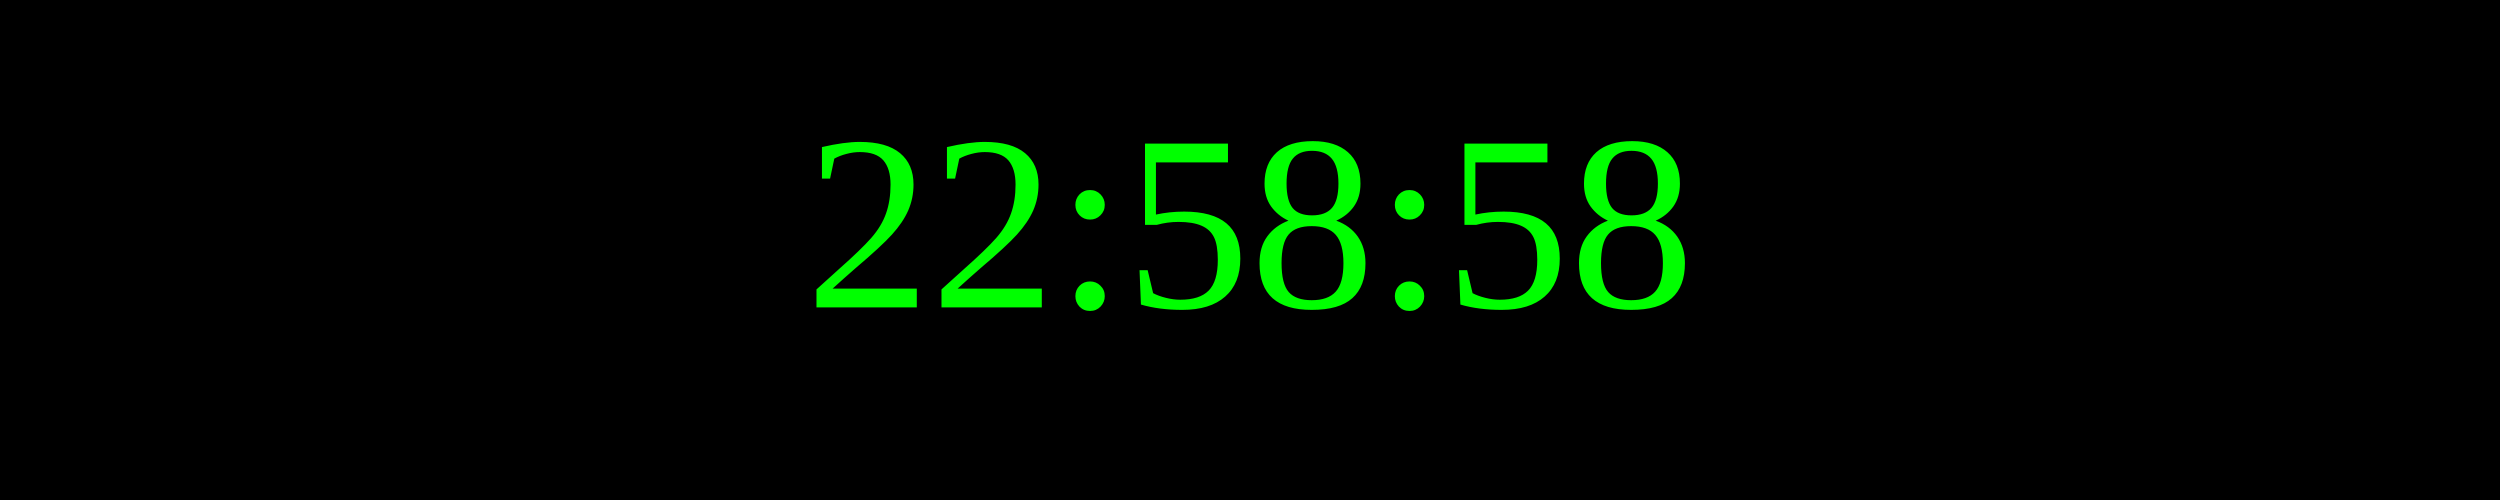
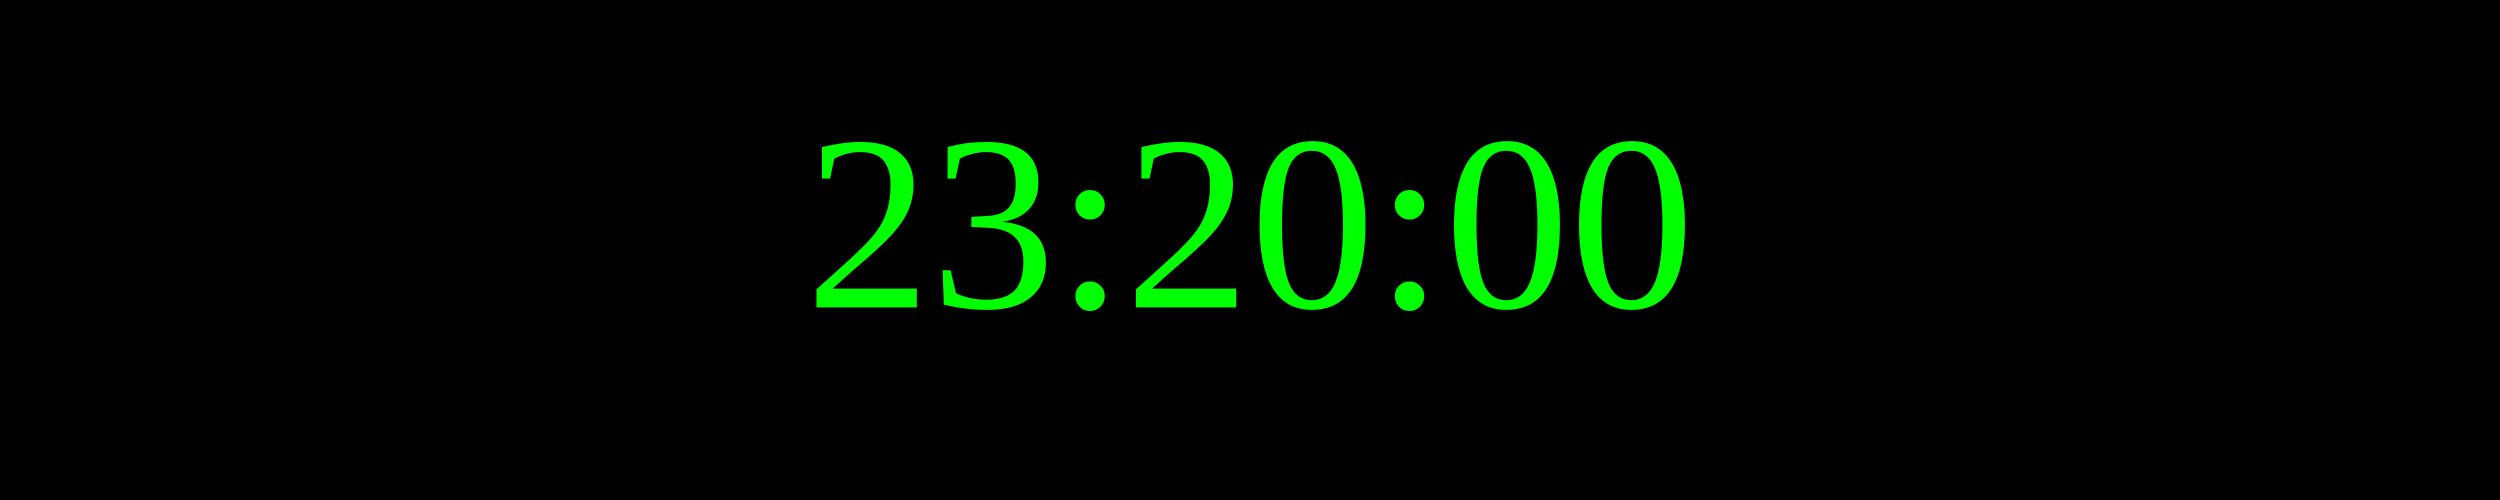
<svg xmlns="http://www.w3.org/2000/svg" width="250" height="50">
  <rect width="100%" height="100%" fill="black" />
  <text x="50%" y="50%" font-size="25" fill="lime" text-anchor="middle" dominant-baseline="middle">
- 22:58:58
+ 23:20:00
</text>
</svg>
